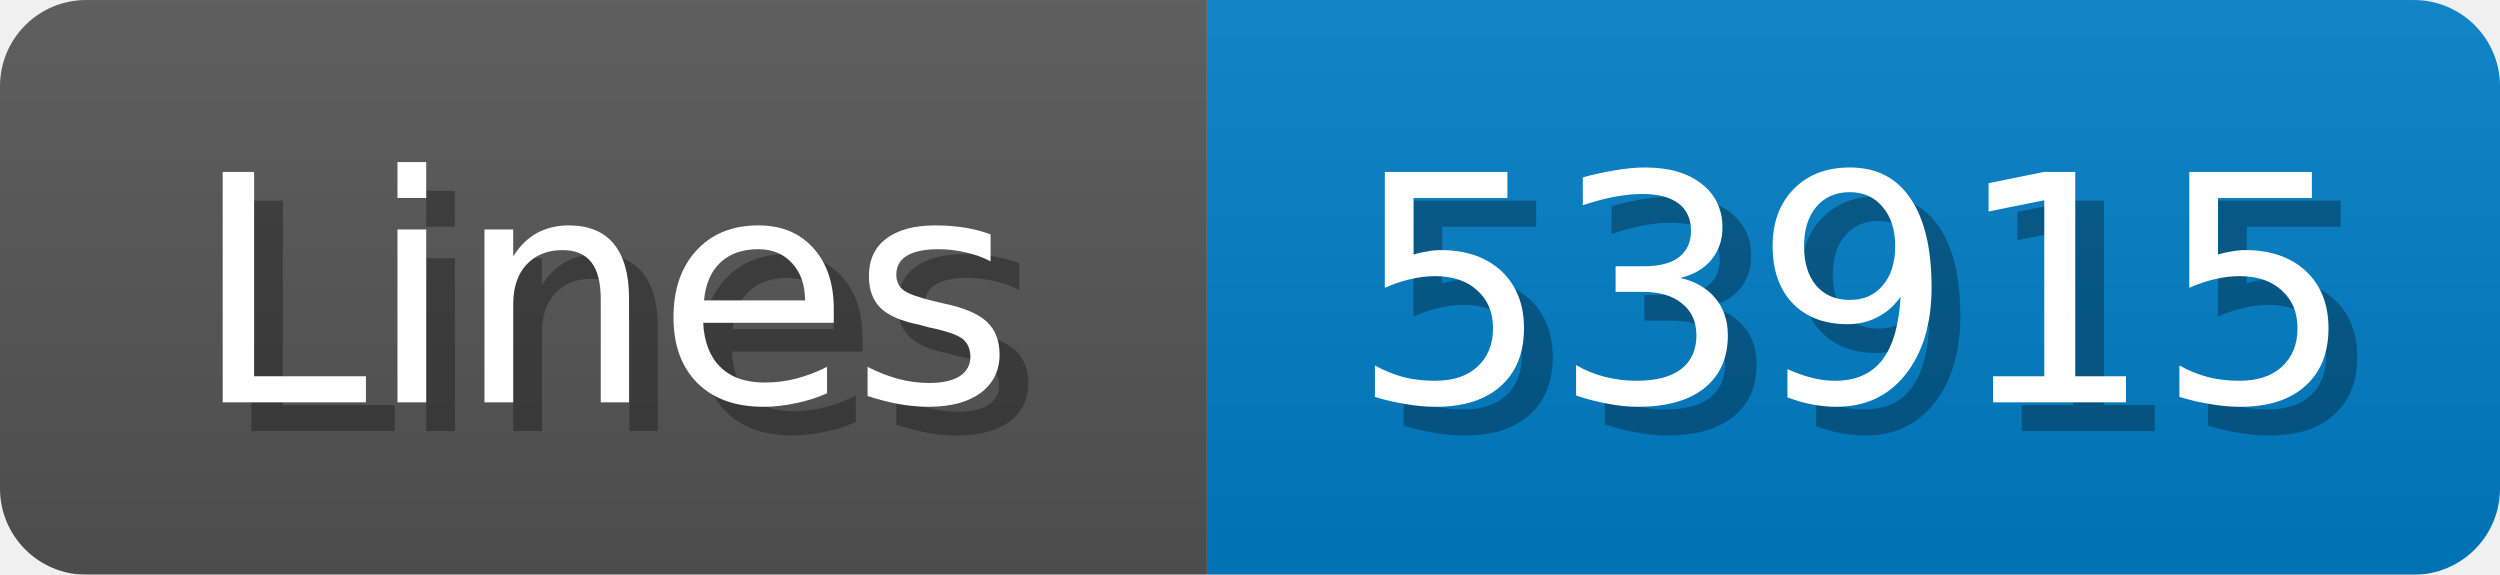
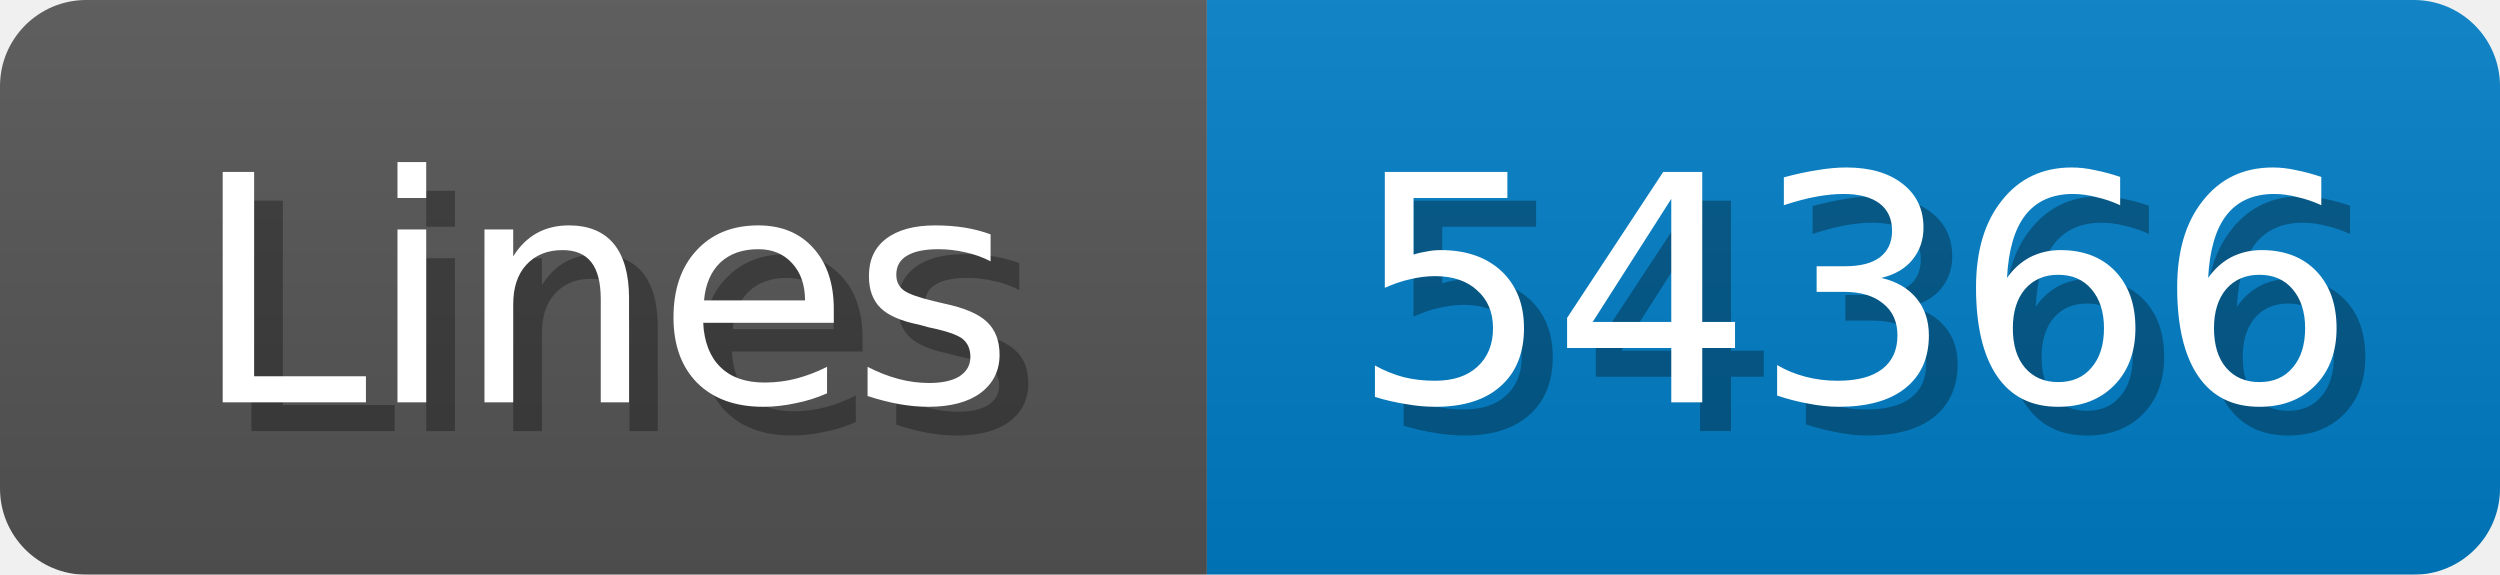
<svg xmlns="http://www.w3.org/2000/svg" width="87" height="20">
  <linearGradient id="b" x2="0" y2="100%">
    <stop offset="0" stop-color="#bbb" stop-opacity=".1" />
    <stop offset="1" stop-opacity=".1" />
  </linearGradient>
  <mask id="anybadge_1">
    <rect width="87" height="20" rx="3" fill="#fff" />
  </mask>
  <g mask="url(#anybadge_1)">
    <path fill="#555" d="M0 0h42v20H0z" />
    <path fill="#007ec6" d="M42 0h45v20H42z" />
    <path fill="url(#b)" d="M0 0h87v20H0z" />
  </g>
  <g fill="#fff" text-anchor="middle" font-family="DejaVu Sans,Verdana,Geneva,sans-serif" font-size="11">
    <text x="22.0" y="15" fill="#010101" fill-opacity=".3">Lines</text>
    <text x="21.0" y="14">Lines</text>
  </g>
  <g fill="#fff" text-anchor="middle" font-family="DejaVu Sans,Verdana,Geneva,sans-serif" font-size="11">
-     <text x="65.5" y="15" fill="#010101" fill-opacity=".3">53915</text>
-     <text x="64.5" y="14">53915</text>
+     <text x="65.5" y="15" fill="#010101" fill-opacity=".3">54366</text>
+     <text x="64.5" y="14">54366</text>
  </g>
</svg>
